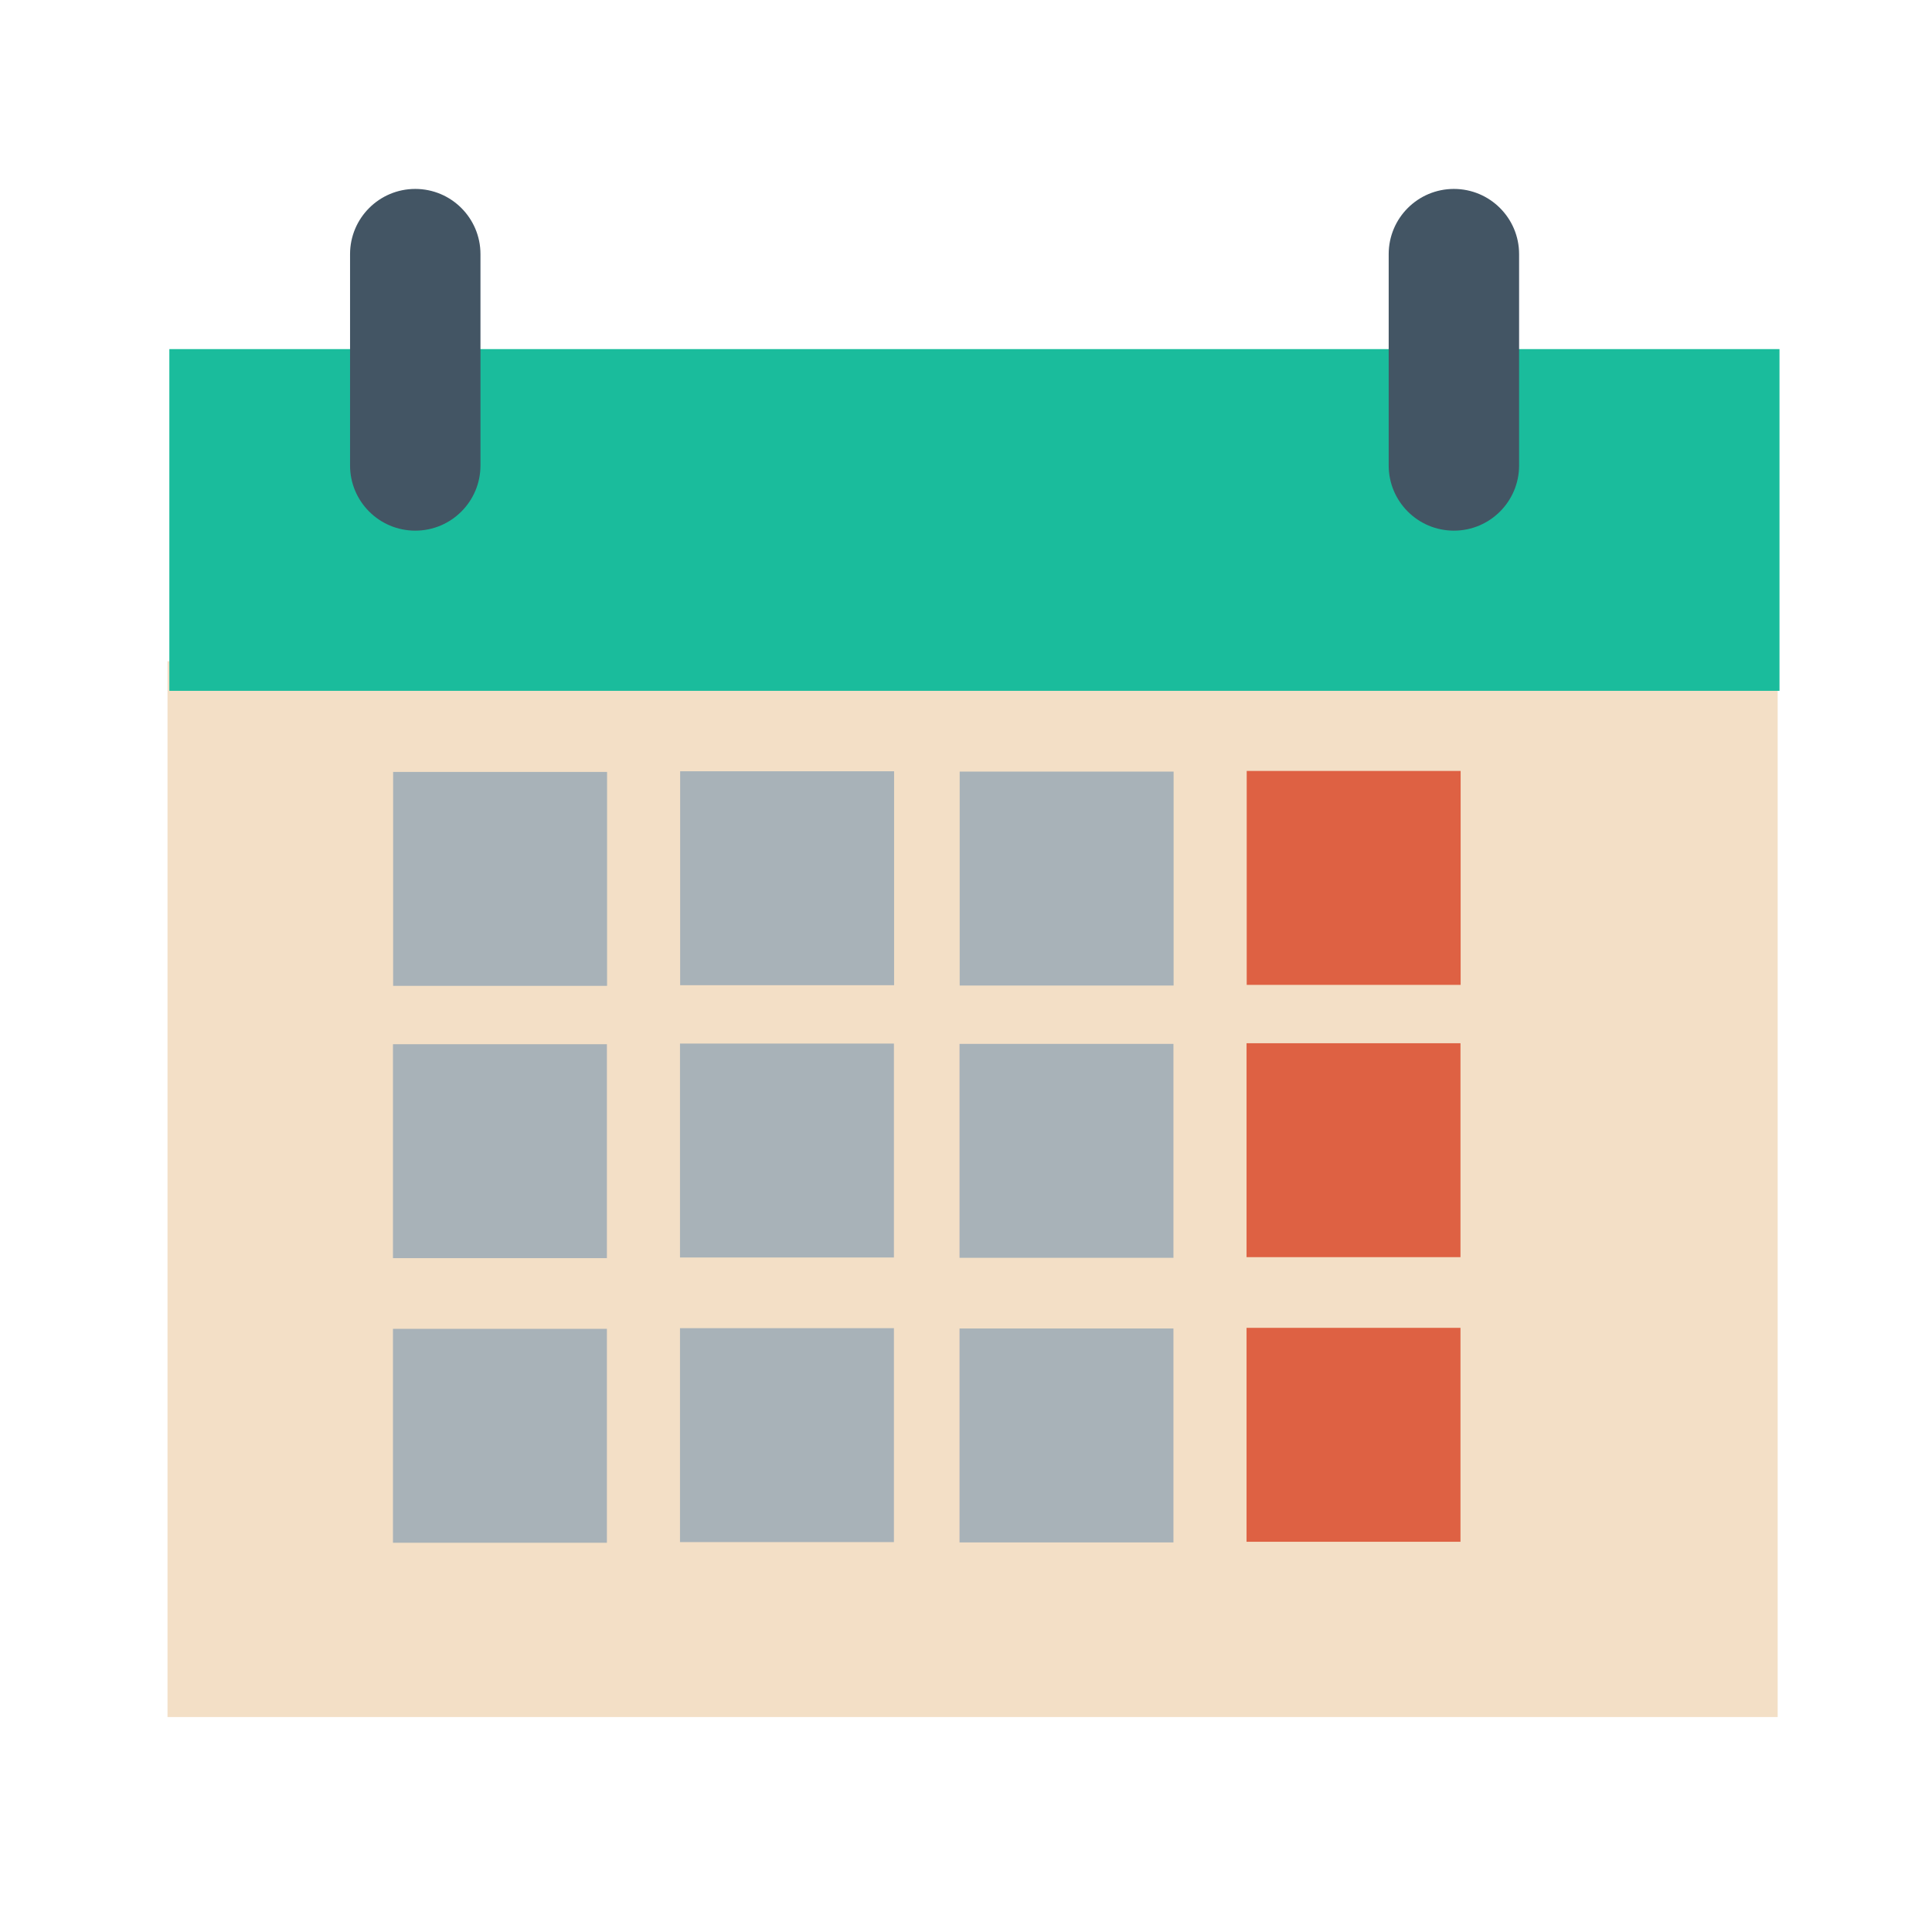
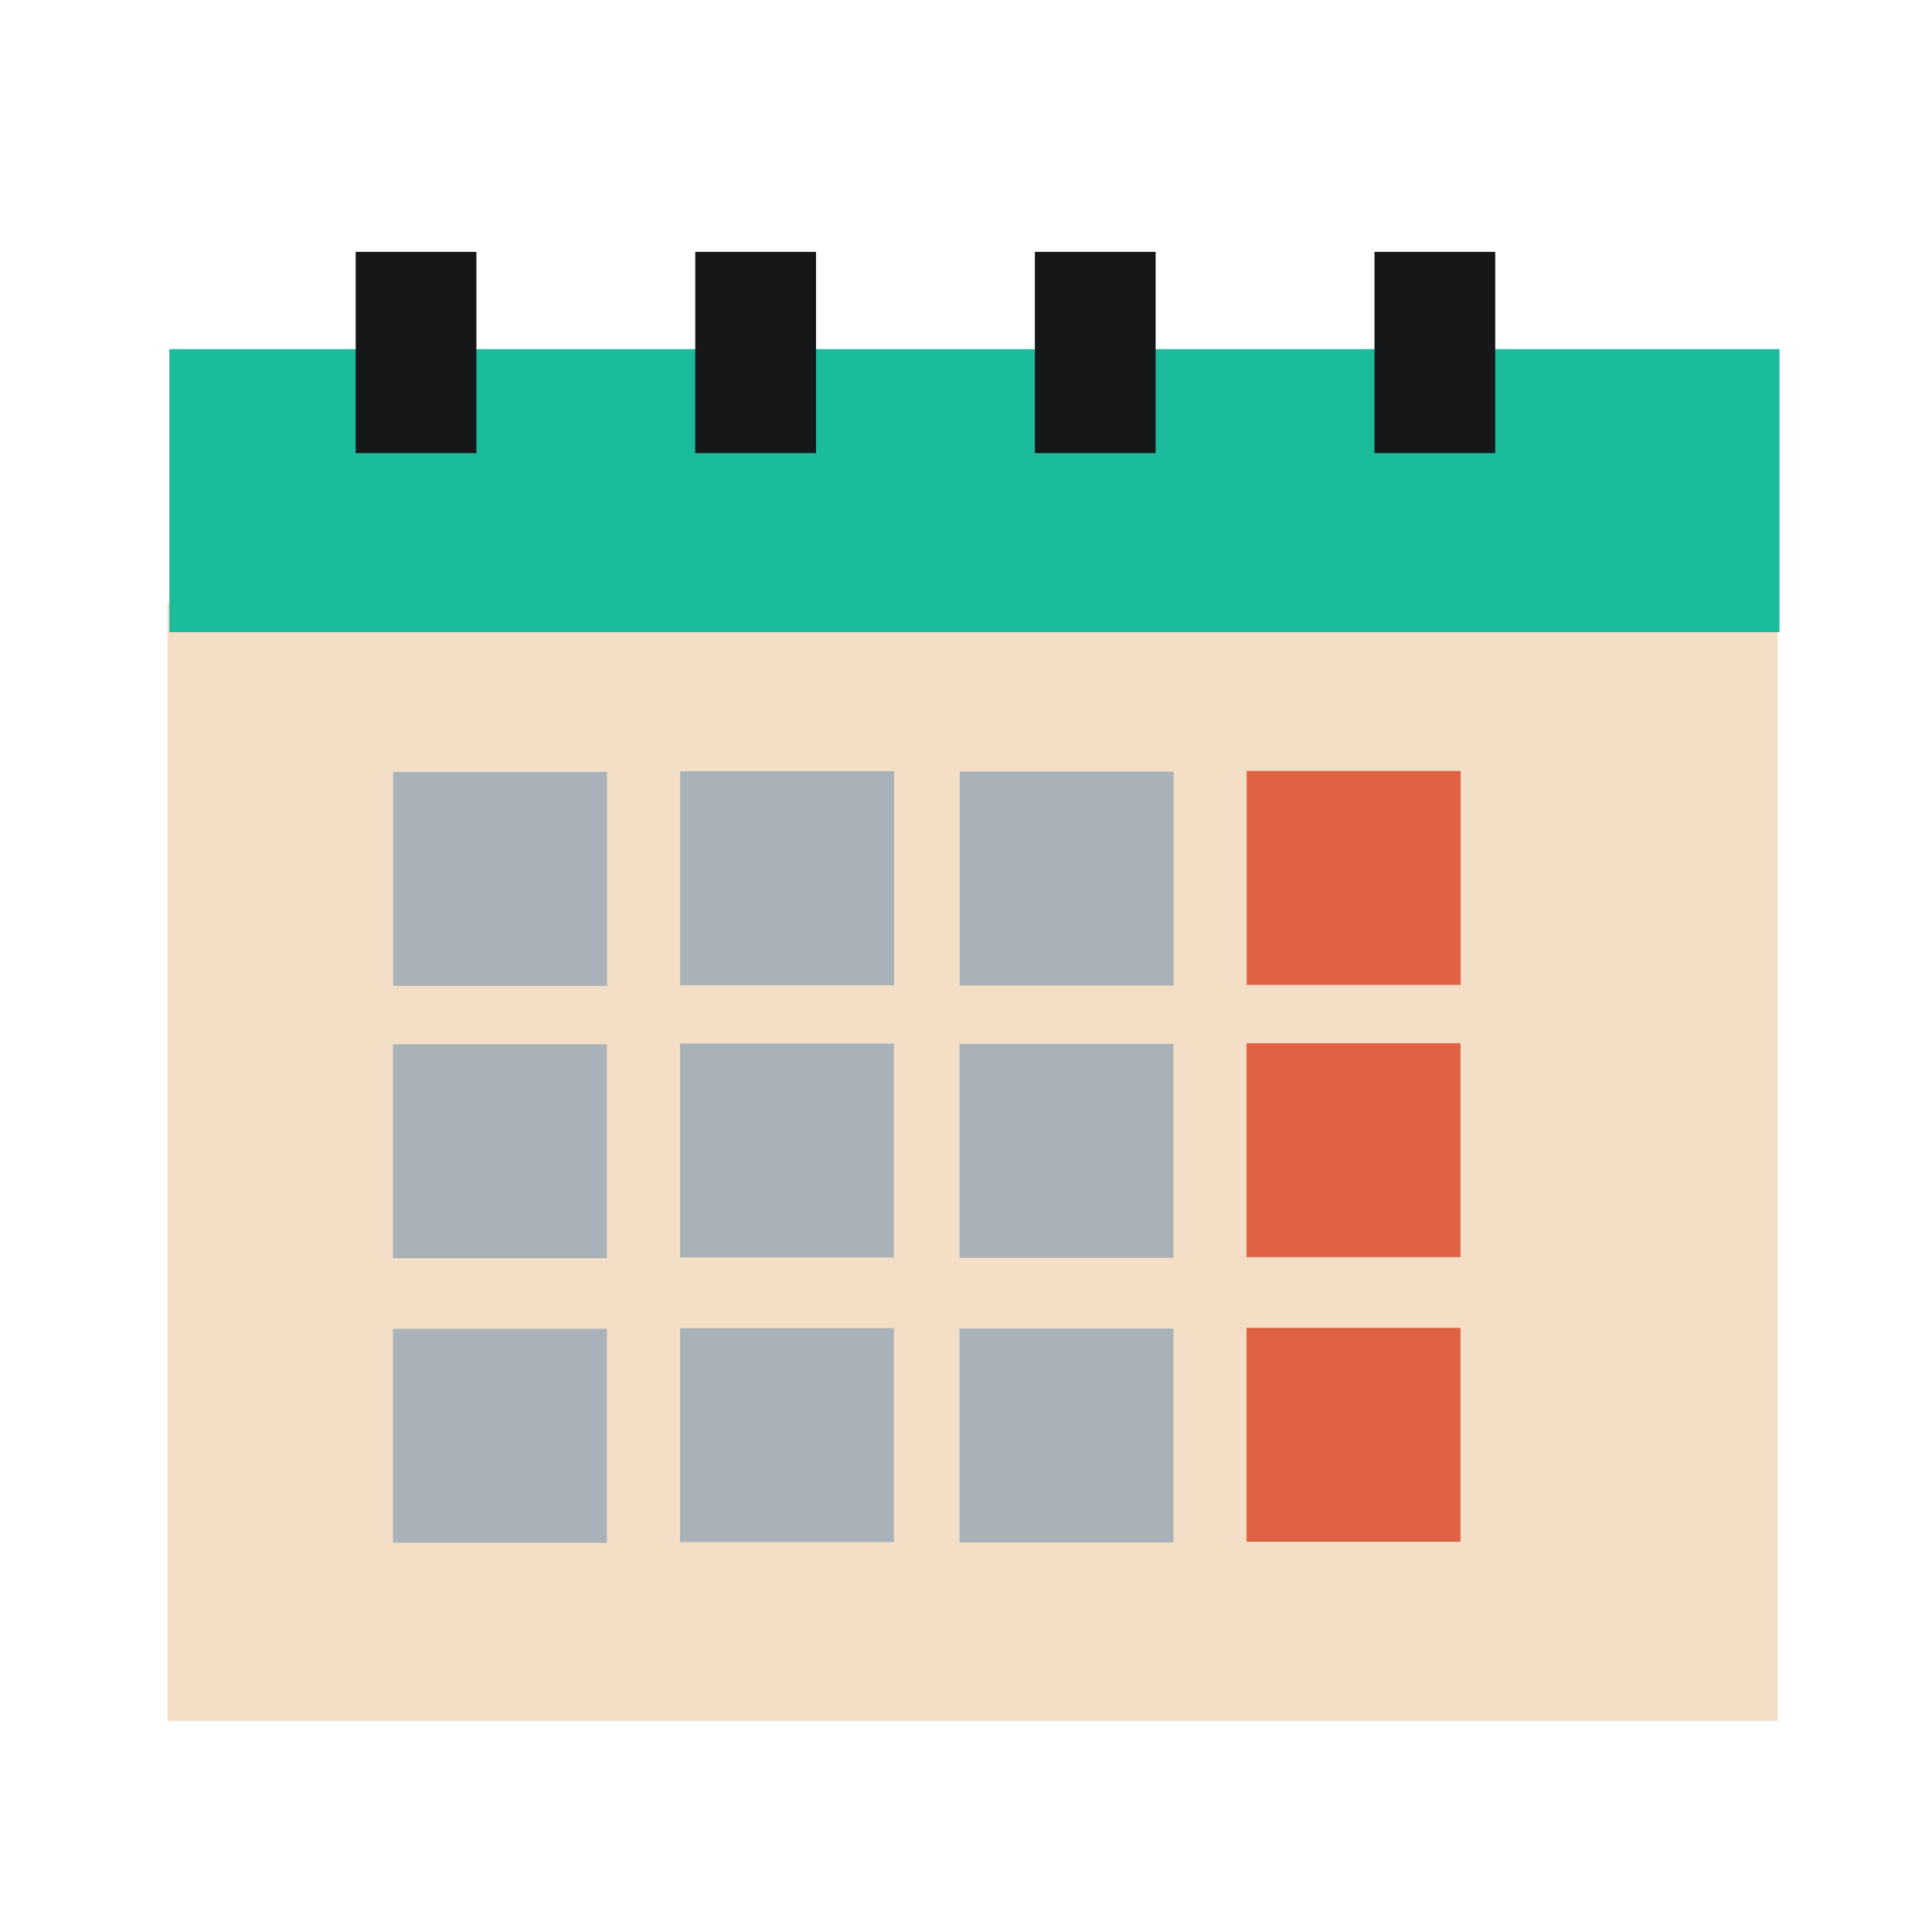
<svg xmlns="http://www.w3.org/2000/svg" width="38.4pt" height="38.4pt">
  <defs />
  <g id="layer1">
-     <rect id="shape0" transform="translate(4.43932, 17.5238)" fill="#f3dfc6" fill-rule="evenodd" stroke="#003bc3" stroke-width="0" stroke-linecap="square" stroke-linejoin="miter" stroke-miterlimit="2.013" width="32.003pt" height="20.985pt" />
-     <rect id="shape1" transform="translate(4.48779, 9.2517)" fill="#1abc9c" fill-rule="evenodd" stroke="#003bc3" stroke-width="0" stroke-linecap="square" stroke-linejoin="miter" stroke-miterlimit="2" width="32.003pt" height="6.792pt" />
-     <rect id="shape2" transform="translate(9.27691, 5.0068)" fill="#435564" fill-rule="evenodd" stroke="#003bc3" stroke-width="0" stroke-linecap="square" stroke-linejoin="miter" stroke-miterlimit="2" width="2.592pt" height="6.792pt" rx="1.296pt" ry="1.296pt" />
-     <rect id="shape3" transform="translate(36.8017, 5.0068)" fill="#435564" fill-rule="evenodd" stroke="#003bc3" stroke-width="0" stroke-linecap="square" stroke-linejoin="miter" stroke-miterlimit="2" width="2.592pt" height="6.792pt" rx="1.296pt" ry="1.296pt" />
+     <rect id="shape0" transform="translate(4.43932, 15.9797)" fill="#f3dfc6" fill-rule="evenodd" stroke="#003bc3" stroke-width="0" stroke-linecap="square" stroke-linejoin="miter" stroke-miterlimit="2.013" width="32.003pt" height="22.22pt" />
+     <rect id="shape1" transform="translate(4.48779, 9.2517)" fill="#1abc9c" fill-rule="evenodd" stroke="#003bc3" stroke-width="0" stroke-linecap="square" stroke-linejoin="miter" stroke-miterlimit="2" width="32.003pt" height="5.625pt" />
    <rect id="shape5" transform="translate(10.4184, 20.4569)" fill="#a8b2b8" fill-rule="evenodd" stroke="#003bc3" stroke-width="0" stroke-linecap="square" stroke-linejoin="miter" stroke-miterlimit="2" width="4.252pt" height="4.252pt" />
    <rect id="shape6" transform="translate(10.4141, 27.6727)" fill="#a8b2b8" fill-rule="evenodd" stroke="#003bc3" stroke-width="0" stroke-linecap="square" stroke-linejoin="miter" stroke-miterlimit="2" width="4.252pt" height="4.252pt" />
    <rect id="shape7" transform="translate(10.4141, 35.2152)" fill="#a8b2b8" fill-rule="evenodd" stroke="#003bc3" stroke-width="0" stroke-linecap="square" stroke-linejoin="miter" stroke-miterlimit="2" width="4.252pt" height="4.252pt" />
    <rect id="shape8" transform="translate(18.0249, 20.4396)" fill="#a8b2b8" fill-rule="evenodd" stroke="#003bc3" stroke-width="0" stroke-linecap="square" stroke-linejoin="miter" stroke-miterlimit="2" width="4.252pt" height="4.252pt" />
    <rect id="shape9" transform="translate(18.0206, 27.6554)" fill="#a8b2b8" fill-rule="evenodd" stroke="#003bc3" stroke-width="0" stroke-linecap="square" stroke-linejoin="miter" stroke-miterlimit="2" width="4.252pt" height="4.252pt" />
    <rect id="shape10" transform="translate(18.0206, 35.1978)" fill="#a8b2b8" fill-rule="evenodd" stroke="#003bc3" stroke-width="0" stroke-linecap="square" stroke-linejoin="miter" stroke-miterlimit="2" width="4.252pt" height="4.252pt" />
    <rect id="shape11" transform="translate(25.4326, 20.4482)" fill="#a8b2b8" fill-rule="evenodd" stroke="#003bc3" stroke-width="0" stroke-linecap="square" stroke-linejoin="miter" stroke-miterlimit="2" width="4.252pt" height="4.252pt" />
    <rect id="shape12" transform="translate(25.4283, 27.6641)" fill="#a8b2b8" fill-rule="evenodd" stroke="#003bc3" stroke-width="0" stroke-linecap="square" stroke-linejoin="miter" stroke-miterlimit="2" width="4.252pt" height="4.252pt" />
    <rect id="shape13" transform="translate(25.4283, 35.2065)" fill="#a8b2b8" fill-rule="evenodd" stroke="#003bc3" stroke-width="0" stroke-linecap="square" stroke-linejoin="miter" stroke-miterlimit="2" width="4.252pt" height="4.252pt" />
    <rect id="shape14" transform="translate(33.0391, 20.4309)" fill="#de6143" fill-rule="evenodd" stroke="#003bc3" stroke-width="0" stroke-linecap="square" stroke-linejoin="miter" stroke-miterlimit="2" width="4.252pt" height="4.252pt" />
    <rect id="shape15" transform="translate(33.0348, 27.6467)" fill="#de6143" fill-rule="evenodd" stroke="#003bc3" stroke-width="0" stroke-linecap="square" stroke-linejoin="miter" stroke-miterlimit="2" width="4.252pt" height="4.252pt" />
    <rect id="shape16" transform="translate(33.0348, 35.1892)" fill="#de6143" fill-rule="evenodd" stroke="#003bc3" stroke-width="0" stroke-linecap="square" stroke-linejoin="miter" stroke-miterlimit="2" width="4.252pt" height="4.252pt" />
+     <rect id="rect870" transform="translate(9.42532, 6.67468)" fill="#151718" width="2.4pt" height="4pt" />
+     <rect id="rect872" transform="translate(18.4253, 6.67468)" fill="#151718" width="2.4pt" height="4pt" />
+     <rect id="rect874" transform="translate(27.4253, 6.67468)" fill="#151718" width="2.4pt" height="4pt" />
+     <rect id="rect876" transform="translate(36.4253, 6.67468)" fill="#151718" width="2.4pt" height="4pt" />
  </g>
</svg>
